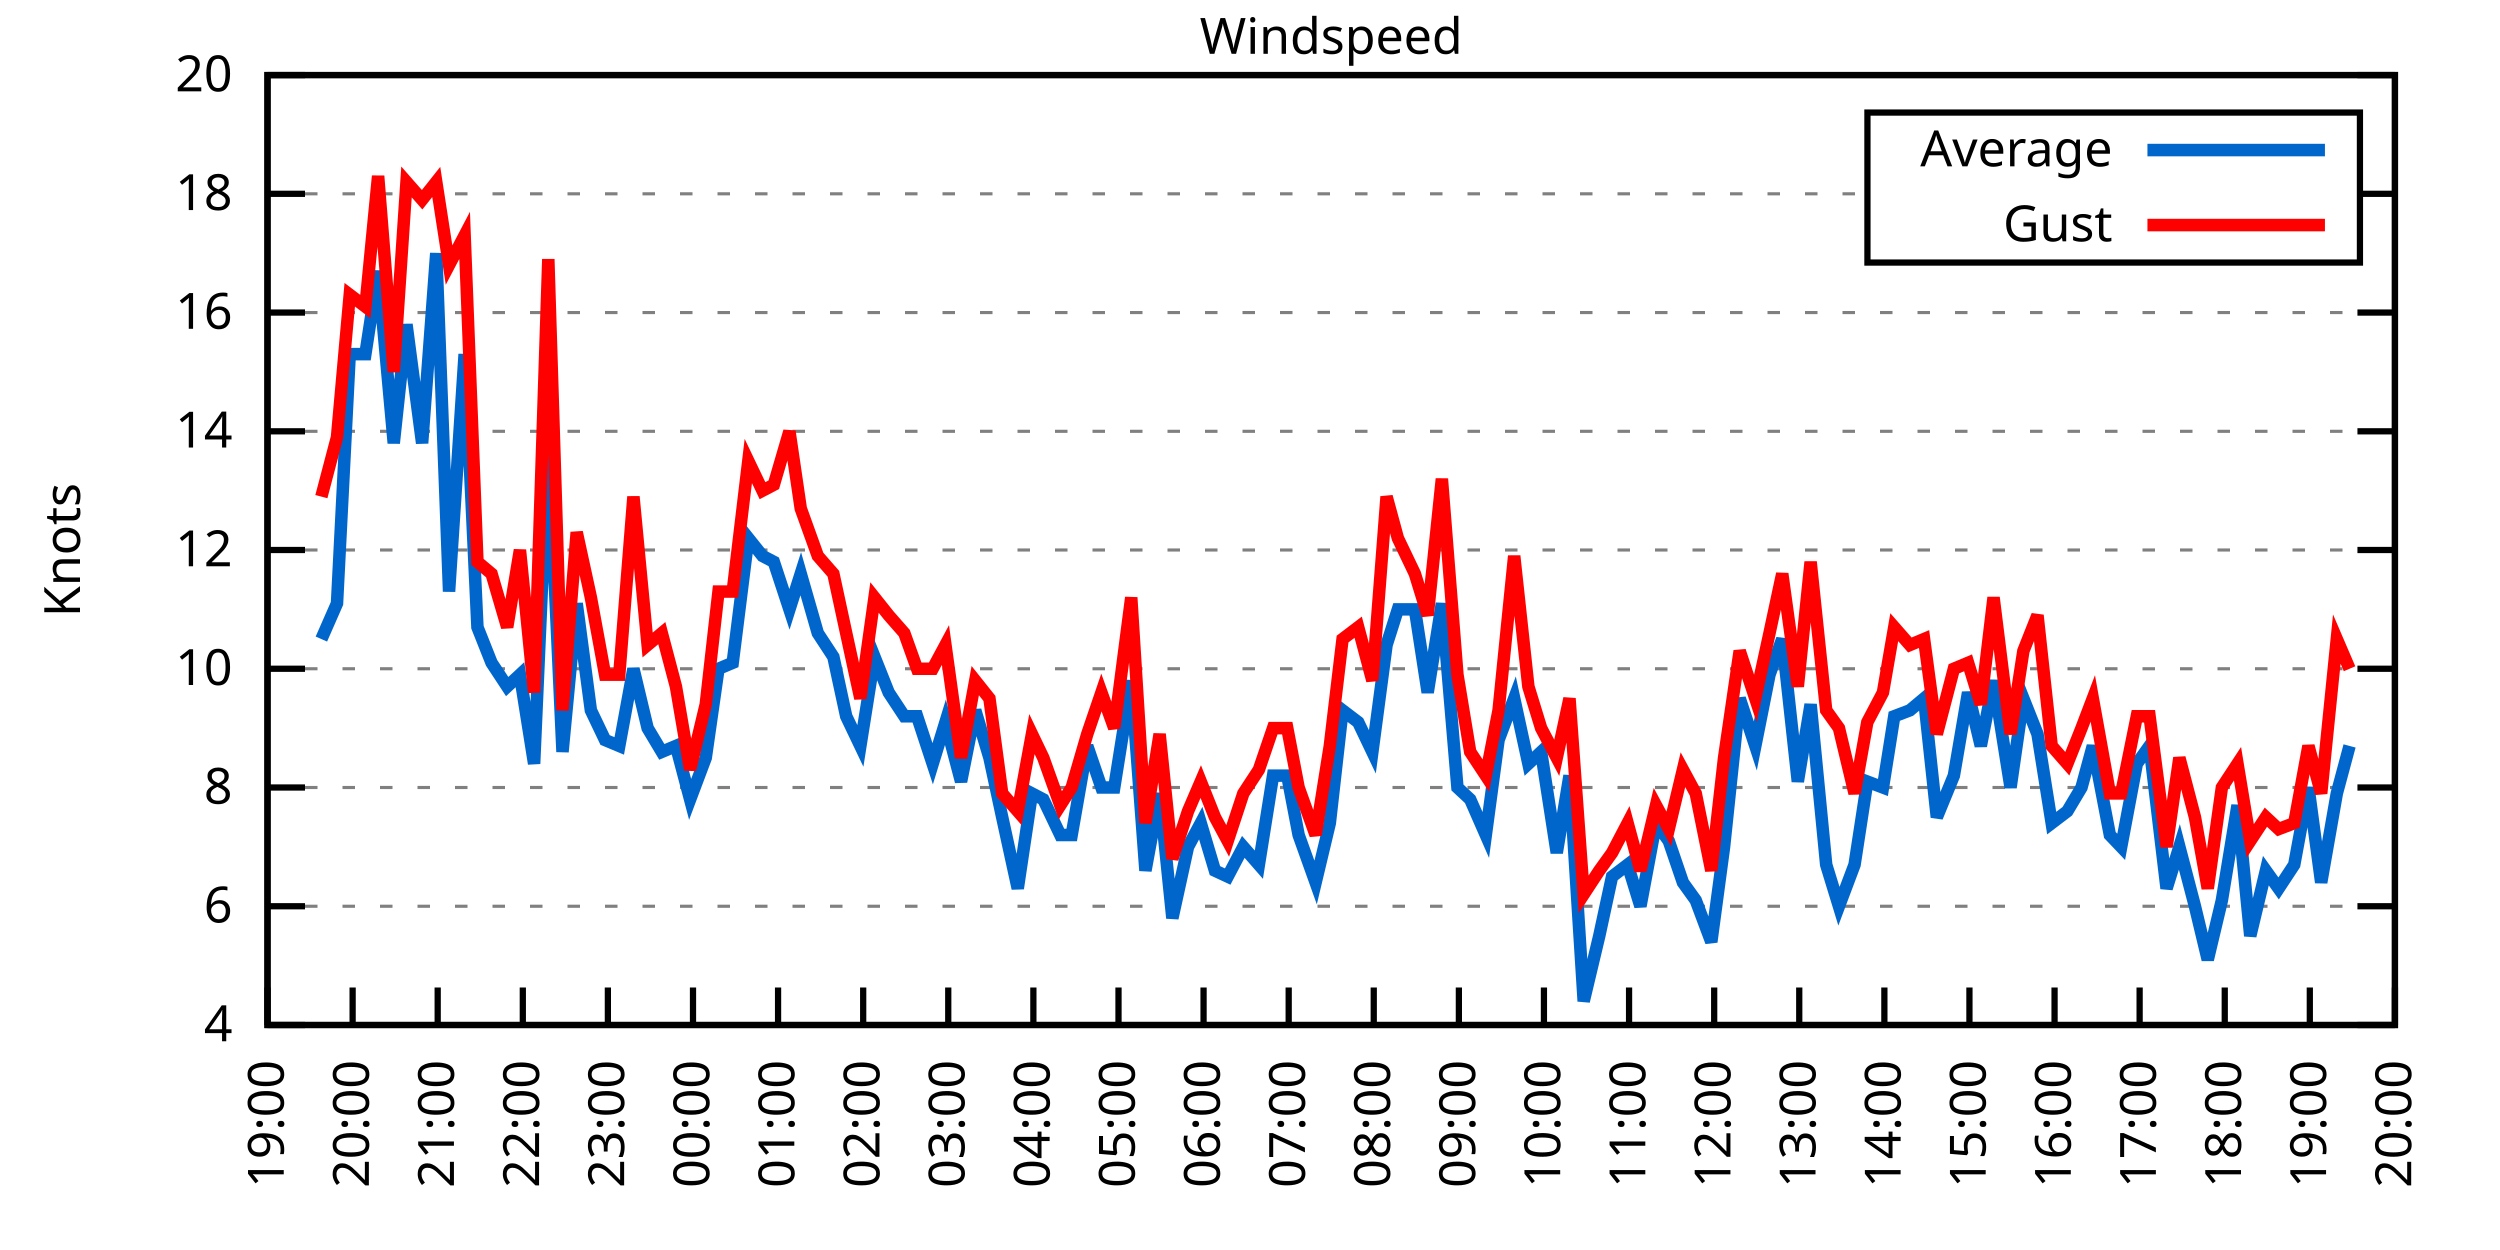
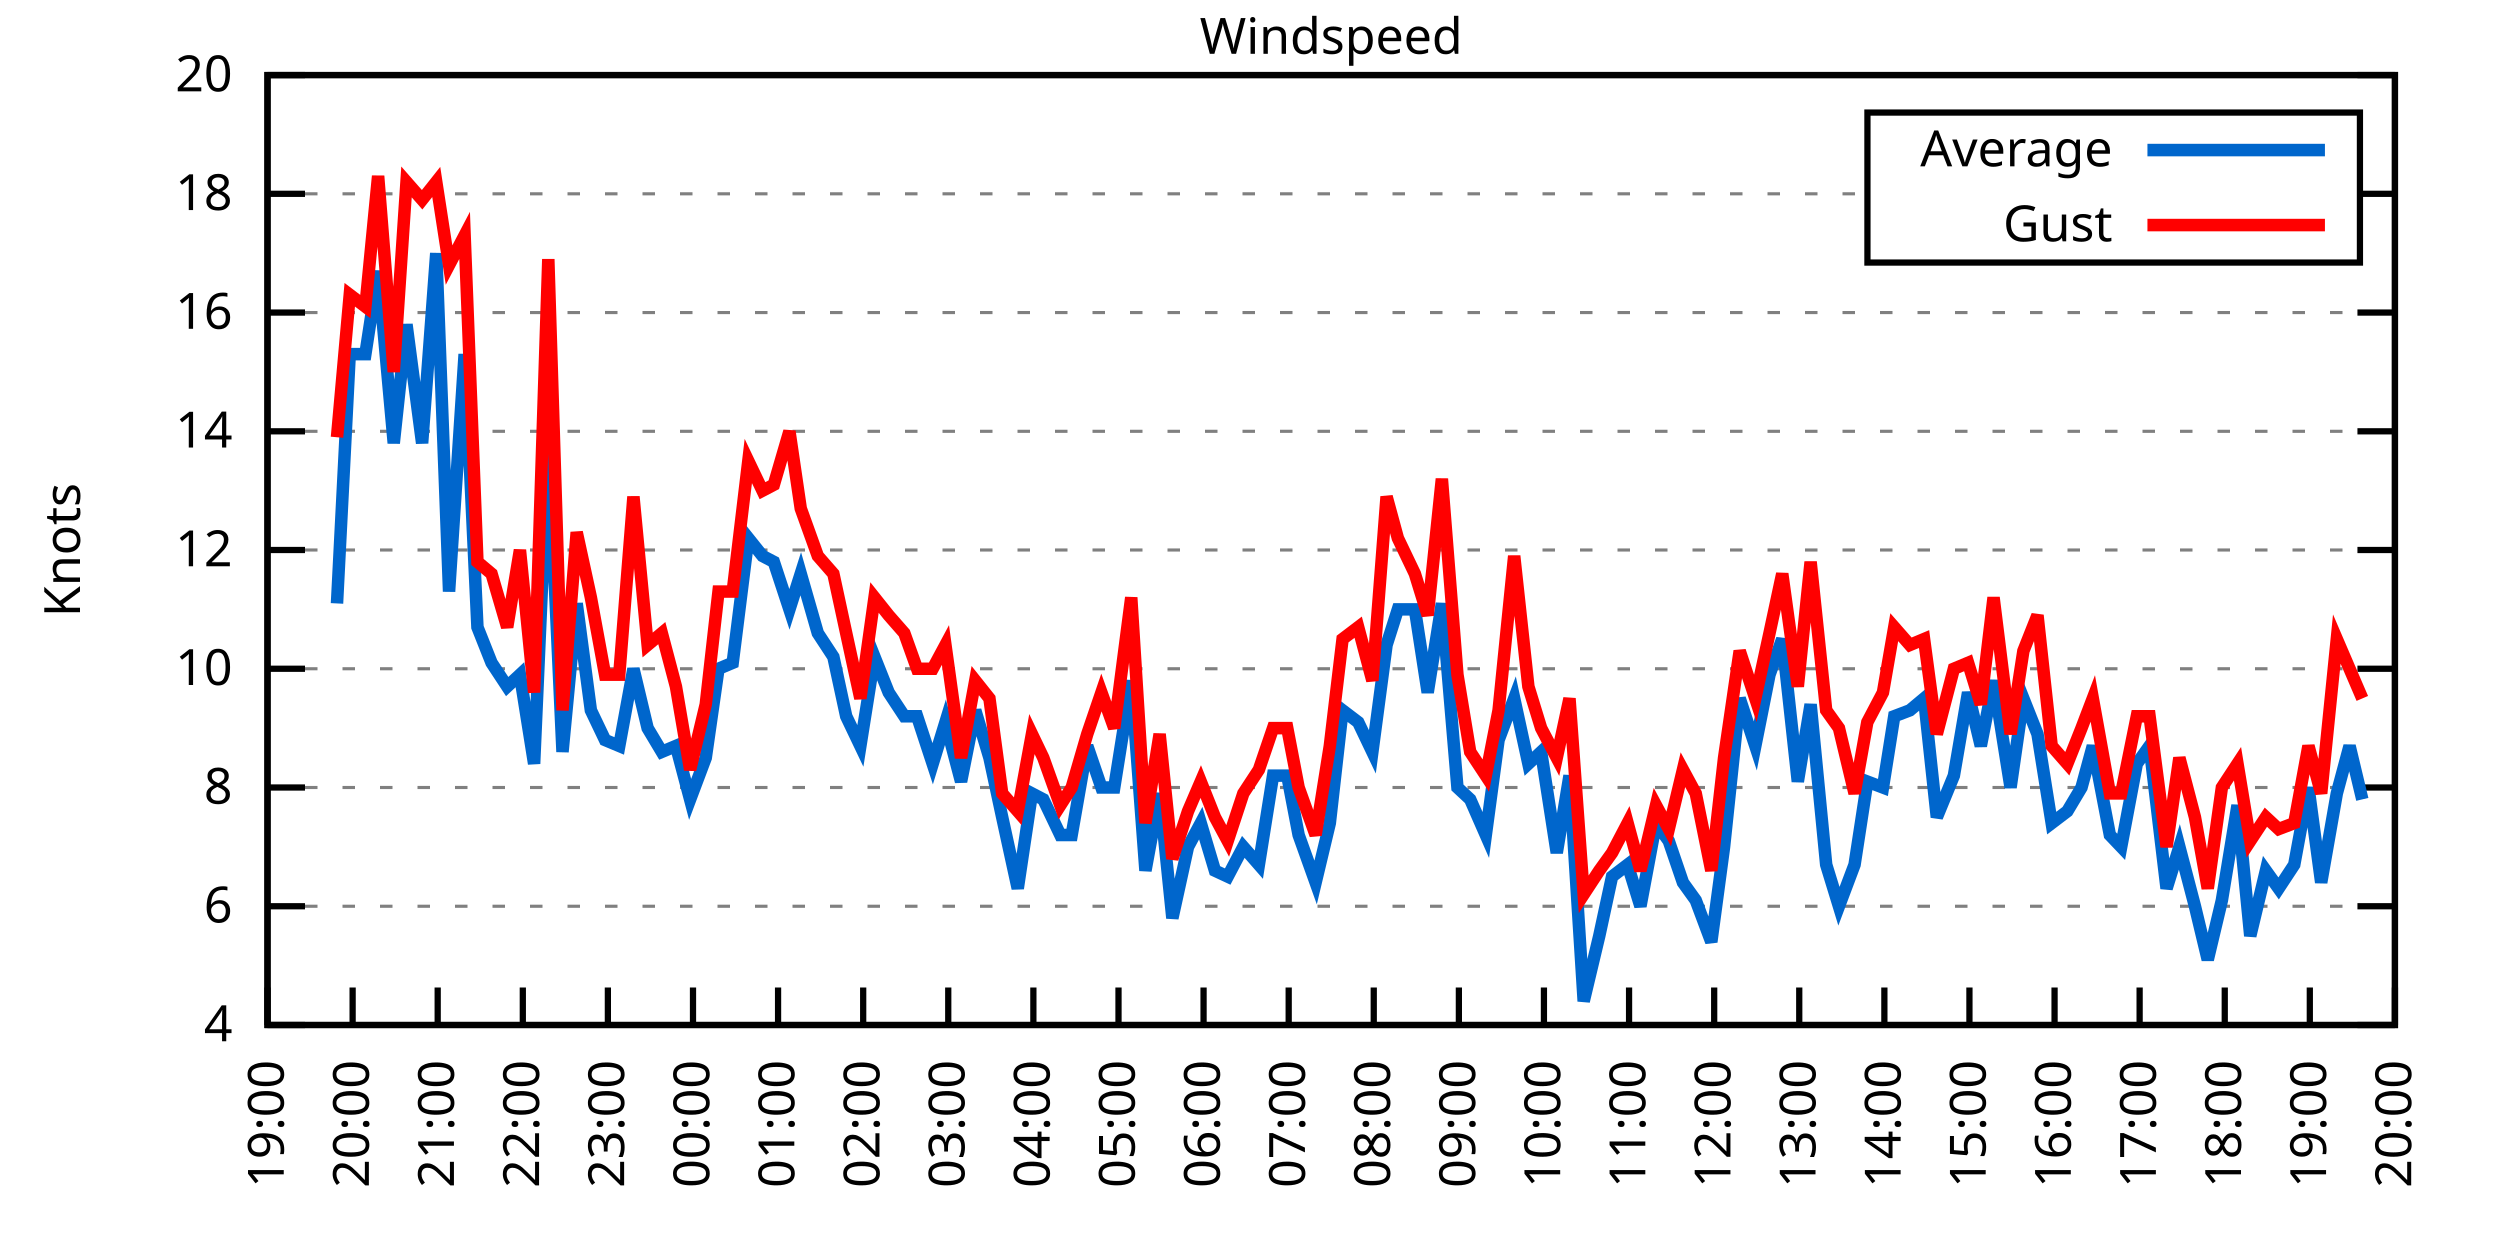
<svg xmlns="http://www.w3.org/2000/svg" xmlns:xlink="http://www.w3.org/1999/xlink" width="400" height="200" viewBox="0 0 400 200">
  <g id="gnuplot_canvas">
    <rect x="0" y="0" width="400" height="200" fill="none" />
    <defs>
      <circle id="gpDot" r="0.5" stroke-width="0.5" stroke="currentColor" />
      <path id="gpPt0" stroke-width="0.333" stroke="currentColor" d="M-1,0 h2 M0,-1 v2" />
      <path id="gpPt1" stroke-width="0.333" stroke="currentColor" d="M-1,-1 L1,1 M1,-1 L-1,1" />
      <path id="gpPt2" stroke-width="0.333" stroke="currentColor" d="M-1,0 L1,0 M0,-1 L0,1 M-1,-1 L1,1 M-1,1 L1,-1" />
      <rect id="gpPt3" stroke-width="0.333" stroke="currentColor" x="-1" y="-1" width="2" height="2" />
      <rect id="gpPt4" stroke-width="0.333" stroke="currentColor" fill="currentColor" x="-1" y="-1" width="2" height="2" />
      <circle id="gpPt5" stroke-width="0.333" stroke="currentColor" cx="0" cy="0" r="1" />
      <use xlink:href="#gpPt5" id="gpPt6" fill="currentColor" stroke="none" />
      <path id="gpPt7" stroke-width="0.333" stroke="currentColor" d="M0,-1.33 L-1.33,0.67 L1.33,0.67 z" />
      <use xlink:href="#gpPt7" id="gpPt8" fill="currentColor" stroke="none" />
      <use xlink:href="#gpPt7" id="gpPt9" stroke="currentColor" transform="rotate(180)" />
      <use xlink:href="#gpPt9" id="gpPt10" fill="currentColor" stroke="none" />
      <use xlink:href="#gpPt3" id="gpPt11" stroke="currentColor" transform="rotate(45)" />
      <use xlink:href="#gpPt11" id="gpPt12" fill="currentColor" stroke="none" />
      <path id="gpPt13" stroke-width="0.333" stroke="currentColor" d="M0,1.330 L1.265,0.411 L0.782,-1.067 L-0.782,-1.076 L-1.265,0.411 z" />
      <use xlink:href="#gpPt13" id="gpPt14" fill="currentColor" stroke="none" />
      <filter id="textbox" filterUnits="objectBoundingBox" x="0" y="0" height="1" width="1">
        <feFlood flood-color="white" flood-opacity="1" result="bgnd" />
        <feComposite in="SourceGraphic" in2="bgnd" operator="atop" />
      </filter>
      <filter id="greybox" filterUnits="objectBoundingBox" x="0" y="0" height="1" width="1">
        <feFlood flood-color="lightgrey" flood-opacity="1" result="grey" />
        <feComposite in="SourceGraphic" in2="grey" operator="atop" />
      </filter>
    </defs>
    <g fill="none" color="white" stroke="currentColor" stroke-width="1.00" stroke-linecap="butt" stroke-linejoin="miter">
</g>
    <g fill="none" color="black" stroke="currentColor" stroke-width="1.00" stroke-linecap="butt" stroke-linejoin="miter">
      <g stroke="none" shape-rendering="crispEdges">
        <polygon fill="rgb(255, 255, 255)" points="42.80,164.00 383.18,164.00 383.18,12.02 42.80,12.02 " />
      </g>
    </g>
    <g fill="none" color="black" stroke="currentColor" stroke-width="1.00" stroke-linecap="butt" stroke-linejoin="miter">
</g>
    <g fill="none" color="black" stroke="black" stroke-width="0.50" stroke-linecap="butt" stroke-linejoin="miter">
</g>
    <g fill="none" color="gray" stroke="currentColor" stroke-width="0.50" stroke-linecap="butt" stroke-linejoin="miter">
      <path stroke="gray" stroke-dasharray="2,4" class="gridline" d="M42.80,164.00 L383.19,164.00  " />
    </g>
    <g fill="none" color="gray" stroke="gray" stroke-width="1.00" stroke-linecap="butt" stroke-linejoin="miter">
</g>
    <g fill="none" color="black" stroke="currentColor" stroke-width="1.00" stroke-linecap="butt" stroke-linejoin="miter">
      <path stroke="black" d="M42.80,164.00 L48.80,164.00 M383.19,164.00 L377.19,164.00  " />
      <g transform="translate(37.20,166.60)" stroke="none" fill="black" font-family="Sans" font-size="8.00" text-anchor="end">
        <text>
          <tspan font-family="Sans"> 4</tspan>
        </text>
      </g>
    </g>
    <g fill="none" color="black" stroke="currentColor" stroke-width="1.00" stroke-linecap="butt" stroke-linejoin="miter">
</g>
    <g fill="none" color="black" stroke="black" stroke-width="0.50" stroke-linecap="butt" stroke-linejoin="miter">
</g>
    <g fill="none" color="gray" stroke="currentColor" stroke-width="0.50" stroke-linecap="butt" stroke-linejoin="miter">
      <path stroke="gray" stroke-dasharray="2,4" class="gridline" d="M42.80,145.00 L383.19,145.00  " />
    </g>
    <g fill="none" color="gray" stroke="gray" stroke-width="1.00" stroke-linecap="butt" stroke-linejoin="miter">
</g>
    <g fill="none" color="black" stroke="currentColor" stroke-width="1.00" stroke-linecap="butt" stroke-linejoin="miter">
      <path stroke="black" d="M42.80,145.00 L48.80,145.00 M383.19,145.00 L377.19,145.00  " />
      <g transform="translate(37.20,147.60)" stroke="none" fill="black" font-family="Sans" font-size="8.00" text-anchor="end">
        <text>
          <tspan font-family="Sans"> 6</tspan>
        </text>
      </g>
    </g>
    <g fill="none" color="black" stroke="currentColor" stroke-width="1.00" stroke-linecap="butt" stroke-linejoin="miter">
</g>
    <g fill="none" color="black" stroke="black" stroke-width="0.50" stroke-linecap="butt" stroke-linejoin="miter">
</g>
    <g fill="none" color="gray" stroke="currentColor" stroke-width="0.50" stroke-linecap="butt" stroke-linejoin="miter">
      <path stroke="gray" stroke-dasharray="2,4" class="gridline" d="M42.80,126.00 L383.19,126.00  " />
    </g>
    <g fill="none" color="gray" stroke="gray" stroke-width="1.00" stroke-linecap="butt" stroke-linejoin="miter">
</g>
    <g fill="none" color="black" stroke="currentColor" stroke-width="1.00" stroke-linecap="butt" stroke-linejoin="miter">
      <path stroke="black" d="M42.80,126.00 L48.80,126.00 M383.19,126.00 L377.19,126.00  " />
      <g transform="translate(37.20,128.60)" stroke="none" fill="black" font-family="Sans" font-size="8.00" text-anchor="end">
        <text>
          <tspan font-family="Sans"> 8</tspan>
        </text>
      </g>
    </g>
    <g fill="none" color="black" stroke="currentColor" stroke-width="1.00" stroke-linecap="butt" stroke-linejoin="miter">
</g>
    <g fill="none" color="black" stroke="black" stroke-width="0.50" stroke-linecap="butt" stroke-linejoin="miter">
</g>
    <g fill="none" color="gray" stroke="currentColor" stroke-width="0.50" stroke-linecap="butt" stroke-linejoin="miter">
      <path stroke="gray" stroke-dasharray="2,4" class="gridline" d="M42.80,107.00 L383.19,107.00  " />
    </g>
    <g fill="none" color="gray" stroke="gray" stroke-width="1.00" stroke-linecap="butt" stroke-linejoin="miter">
</g>
    <g fill="none" color="black" stroke="currentColor" stroke-width="1.00" stroke-linecap="butt" stroke-linejoin="miter">
      <path stroke="black" d="M42.80,107.00 L48.80,107.00 M383.19,107.00 L377.19,107.00  " />
      <g transform="translate(37.20,109.60)" stroke="none" fill="black" font-family="Sans" font-size="8.00" text-anchor="end">
        <text>
          <tspan font-family="Sans"> 10</tspan>
        </text>
      </g>
    </g>
    <g fill="none" color="black" stroke="currentColor" stroke-width="1.00" stroke-linecap="butt" stroke-linejoin="miter">
</g>
    <g fill="none" color="black" stroke="black" stroke-width="0.50" stroke-linecap="butt" stroke-linejoin="miter">
</g>
    <g fill="none" color="gray" stroke="currentColor" stroke-width="0.50" stroke-linecap="butt" stroke-linejoin="miter">
      <path stroke="gray" stroke-dasharray="2,4" class="gridline" d="M42.80,88.00 L383.19,88.00  " />
    </g>
    <g fill="none" color="gray" stroke="gray" stroke-width="1.00" stroke-linecap="butt" stroke-linejoin="miter">
</g>
    <g fill="none" color="black" stroke="currentColor" stroke-width="1.00" stroke-linecap="butt" stroke-linejoin="miter">
      <path stroke="black" d="M42.80,88.00 L48.80,88.00 M383.19,88.00 L377.19,88.00  " />
      <g transform="translate(37.20,90.60)" stroke="none" fill="black" font-family="Sans" font-size="8.00" text-anchor="end">
        <text>
          <tspan font-family="Sans"> 12</tspan>
        </text>
      </g>
    </g>
    <g fill="none" color="black" stroke="currentColor" stroke-width="1.00" stroke-linecap="butt" stroke-linejoin="miter">
</g>
    <g fill="none" color="black" stroke="black" stroke-width="0.50" stroke-linecap="butt" stroke-linejoin="miter">
</g>
    <g fill="none" color="gray" stroke="currentColor" stroke-width="0.50" stroke-linecap="butt" stroke-linejoin="miter">
      <path stroke="gray" stroke-dasharray="2,4" class="gridline" d="M42.80,69.01 L383.19,69.01  " />
    </g>
    <g fill="none" color="gray" stroke="gray" stroke-width="1.00" stroke-linecap="butt" stroke-linejoin="miter">
</g>
    <g fill="none" color="black" stroke="currentColor" stroke-width="1.00" stroke-linecap="butt" stroke-linejoin="miter">
      <path stroke="black" d="M42.80,69.01 L48.80,69.01 M383.19,69.01 L377.19,69.01  " />
      <g transform="translate(37.20,71.61)" stroke="none" fill="black" font-family="Sans" font-size="8.00" text-anchor="end">
        <text>
          <tspan font-family="Sans"> 14</tspan>
        </text>
      </g>
    </g>
    <g fill="none" color="black" stroke="currentColor" stroke-width="1.00" stroke-linecap="butt" stroke-linejoin="miter">
</g>
    <g fill="none" color="black" stroke="black" stroke-width="0.50" stroke-linecap="butt" stroke-linejoin="miter">
</g>
    <g fill="none" color="gray" stroke="currentColor" stroke-width="0.50" stroke-linecap="butt" stroke-linejoin="miter">
      <path stroke="gray" stroke-dasharray="2,4" class="gridline" d="M42.80,50.01 L383.19,50.01  " />
    </g>
    <g fill="none" color="gray" stroke="gray" stroke-width="1.00" stroke-linecap="butt" stroke-linejoin="miter">
</g>
    <g fill="none" color="black" stroke="currentColor" stroke-width="1.00" stroke-linecap="butt" stroke-linejoin="miter">
      <path stroke="black" d="M42.80,50.01 L48.80,50.01 M383.19,50.01 L377.19,50.01  " />
      <g transform="translate(37.20,52.61)" stroke="none" fill="black" font-family="Sans" font-size="8.00" text-anchor="end">
        <text>
          <tspan font-family="Sans"> 16</tspan>
        </text>
      </g>
    </g>
    <g fill="none" color="black" stroke="currentColor" stroke-width="1.00" stroke-linecap="butt" stroke-linejoin="miter">
</g>
    <g fill="none" color="black" stroke="black" stroke-width="0.50" stroke-linecap="butt" stroke-linejoin="miter">
</g>
    <g fill="none" color="gray" stroke="currentColor" stroke-width="0.50" stroke-linecap="butt" stroke-linejoin="miter">
      <path stroke="gray" stroke-dasharray="2,4" class="gridline" d="M42.80,31.01 L298.79,31.01 M377.59,31.01 L383.19,31.01  " />
    </g>
    <g fill="none" color="gray" stroke="gray" stroke-width="1.00" stroke-linecap="butt" stroke-linejoin="miter">
</g>
    <g fill="none" color="black" stroke="currentColor" stroke-width="1.00" stroke-linecap="butt" stroke-linejoin="miter">
      <path stroke="black" d="M42.80,31.01 L48.80,31.01 M383.19,31.01 L377.19,31.01  " />
      <g transform="translate(37.20,33.61)" stroke="none" fill="black" font-family="Sans" font-size="8.00" text-anchor="end">
        <text>
          <tspan font-family="Sans"> 18</tspan>
        </text>
      </g>
    </g>
    <g fill="none" color="black" stroke="currentColor" stroke-width="1.00" stroke-linecap="butt" stroke-linejoin="miter">
</g>
    <g fill="none" color="black" stroke="black" stroke-width="0.50" stroke-linecap="butt" stroke-linejoin="miter">
</g>
    <g fill="none" color="gray" stroke="currentColor" stroke-width="0.50" stroke-linecap="butt" stroke-linejoin="miter">
      <path stroke="gray" stroke-dasharray="2,4" class="gridline" d="M42.80,12.01 L383.19,12.01  " />
    </g>
    <g fill="none" color="gray" stroke="gray" stroke-width="1.00" stroke-linecap="butt" stroke-linejoin="miter">
</g>
    <g fill="none" color="black" stroke="currentColor" stroke-width="1.00" stroke-linecap="butt" stroke-linejoin="miter">
      <path stroke="black" d="M42.80,12.01 L48.80,12.01 M383.19,12.01 L377.19,12.01  " />
      <g transform="translate(37.20,14.61)" stroke="none" fill="black" font-family="Sans" font-size="8.00" text-anchor="end">
        <text>
          <tspan font-family="Sans"> 20</tspan>
        </text>
      </g>
    </g>
    <g fill="none" color="black" stroke="currentColor" stroke-width="1.00" stroke-linecap="butt" stroke-linejoin="miter">
      <path stroke="black" d="M42.80,164.00 L42.80,158.00  " />
      <g transform="translate(45.40,169.60) rotate(270.00)" stroke="none" fill="black" font-family="Sans" font-size="8.00" text-anchor="end">
        <text>
          <tspan font-family="Sans">19:00</tspan>
        </text>
      </g>
    </g>
    <g fill="none" color="black" stroke="currentColor" stroke-width="1.00" stroke-linecap="butt" stroke-linejoin="miter">
      <path stroke="black" d="M56.42,164.00 L56.42,158.00  " />
      <g transform="translate(59.02,169.60) rotate(270.00)" stroke="none" fill="black" font-family="Sans" font-size="8.00" text-anchor="end">
        <text>
          <tspan font-family="Sans">20:00</tspan>
        </text>
      </g>
    </g>
    <g fill="none" color="black" stroke="currentColor" stroke-width="1.00" stroke-linecap="butt" stroke-linejoin="miter">
      <path stroke="black" d="M70.03,164.00 L70.03,158.00  " />
      <g transform="translate(72.63,169.60) rotate(270.00)" stroke="none" fill="black" font-family="Sans" font-size="8.00" text-anchor="end">
        <text>
          <tspan font-family="Sans">21:00</tspan>
        </text>
      </g>
    </g>
    <g fill="none" color="black" stroke="currentColor" stroke-width="1.00" stroke-linecap="butt" stroke-linejoin="miter">
      <path stroke="black" d="M83.65,164.00 L83.65,158.00  " />
      <g transform="translate(86.25,169.60) rotate(270.00)" stroke="none" fill="black" font-family="Sans" font-size="8.00" text-anchor="end">
        <text>
          <tspan font-family="Sans">22:00</tspan>
        </text>
      </g>
    </g>
    <g fill="none" color="black" stroke="currentColor" stroke-width="1.00" stroke-linecap="butt" stroke-linejoin="miter">
      <path stroke="black" d="M97.26,164.00 L97.26,158.00  " />
      <g transform="translate(99.86,169.60) rotate(270.00)" stroke="none" fill="black" font-family="Sans" font-size="8.00" text-anchor="end">
        <text>
          <tspan font-family="Sans">23:00</tspan>
        </text>
      </g>
    </g>
    <g fill="none" color="black" stroke="currentColor" stroke-width="1.00" stroke-linecap="butt" stroke-linejoin="miter">
      <path stroke="black" d="M110.88,164.00 L110.88,158.00  " />
      <g transform="translate(113.48,169.60) rotate(270.00)" stroke="none" fill="black" font-family="Sans" font-size="8.00" text-anchor="end">
        <text>
          <tspan font-family="Sans">00:00</tspan>
        </text>
      </g>
    </g>
    <g fill="none" color="black" stroke="currentColor" stroke-width="1.00" stroke-linecap="butt" stroke-linejoin="miter">
      <path stroke="black" d="M124.49,164.00 L124.49,158.00  " />
      <g transform="translate(127.09,169.60) rotate(270.00)" stroke="none" fill="black" font-family="Sans" font-size="8.00" text-anchor="end">
        <text>
          <tspan font-family="Sans">01:00</tspan>
        </text>
      </g>
    </g>
    <g fill="none" color="black" stroke="currentColor" stroke-width="1.00" stroke-linecap="butt" stroke-linejoin="miter">
      <path stroke="black" d="M138.11,164.00 L138.11,158.00  " />
      <g transform="translate(140.71,169.60) rotate(270.00)" stroke="none" fill="black" font-family="Sans" font-size="8.00" text-anchor="end">
        <text>
          <tspan font-family="Sans">02:00</tspan>
        </text>
      </g>
    </g>
    <g fill="none" color="black" stroke="currentColor" stroke-width="1.00" stroke-linecap="butt" stroke-linejoin="miter">
      <path stroke="black" d="M151.72,164.00 L151.72,158.00  " />
      <g transform="translate(154.32,169.60) rotate(270.00)" stroke="none" fill="black" font-family="Sans" font-size="8.00" text-anchor="end">
        <text>
          <tspan font-family="Sans">03:00</tspan>
        </text>
      </g>
    </g>
    <g fill="none" color="black" stroke="currentColor" stroke-width="1.00" stroke-linecap="butt" stroke-linejoin="miter">
      <path stroke="black" d="M165.34,164.00 L165.34,158.00  " />
      <g transform="translate(167.94,169.60) rotate(270.00)" stroke="none" fill="black" font-family="Sans" font-size="8.00" text-anchor="end">
        <text>
          <tspan font-family="Sans">04:00</tspan>
        </text>
      </g>
    </g>
    <g fill="none" color="black" stroke="currentColor" stroke-width="1.00" stroke-linecap="butt" stroke-linejoin="miter">
      <path stroke="black" d="M178.96,164.00 L178.96,158.00  " />
      <g transform="translate(181.56,169.60) rotate(270.00)" stroke="none" fill="black" font-family="Sans" font-size="8.00" text-anchor="end">
        <text>
          <tspan font-family="Sans">05:00</tspan>
        </text>
      </g>
    </g>
    <g fill="none" color="black" stroke="currentColor" stroke-width="1.00" stroke-linecap="butt" stroke-linejoin="miter">
      <path stroke="black" d="M192.57,164.00 L192.57,158.00  " />
      <g transform="translate(195.17,169.60) rotate(270.00)" stroke="none" fill="black" font-family="Sans" font-size="8.00" text-anchor="end">
        <text>
          <tspan font-family="Sans">06:00</tspan>
        </text>
      </g>
    </g>
    <g fill="none" color="black" stroke="currentColor" stroke-width="1.00" stroke-linecap="butt" stroke-linejoin="miter">
      <path stroke="black" d="M206.19,164.00 L206.19,158.00  " />
      <g transform="translate(208.79,169.60) rotate(270.00)" stroke="none" fill="black" font-family="Sans" font-size="8.00" text-anchor="end">
        <text>
          <tspan font-family="Sans">07:00</tspan>
        </text>
      </g>
    </g>
    <g fill="none" color="black" stroke="currentColor" stroke-width="1.00" stroke-linecap="butt" stroke-linejoin="miter">
      <path stroke="black" d="M219.80,164.00 L219.80,158.00  " />
      <g transform="translate(222.40,169.60) rotate(270.00)" stroke="none" fill="black" font-family="Sans" font-size="8.00" text-anchor="end">
        <text>
          <tspan font-family="Sans">08:00</tspan>
        </text>
      </g>
    </g>
    <g fill="none" color="black" stroke="currentColor" stroke-width="1.00" stroke-linecap="butt" stroke-linejoin="miter">
      <path stroke="black" d="M233.42,164.00 L233.42,158.00  " />
      <g transform="translate(236.02,169.60) rotate(270.00)" stroke="none" fill="black" font-family="Sans" font-size="8.00" text-anchor="end">
        <text>
          <tspan font-family="Sans">09:00</tspan>
        </text>
      </g>
    </g>
    <g fill="none" color="black" stroke="currentColor" stroke-width="1.00" stroke-linecap="butt" stroke-linejoin="miter">
      <path stroke="black" d="M247.03,164.00 L247.03,158.00  " />
      <g transform="translate(249.63,169.60) rotate(270.00)" stroke="none" fill="black" font-family="Sans" font-size="8.00" text-anchor="end">
        <text>
          <tspan font-family="Sans">10:00</tspan>
        </text>
      </g>
    </g>
    <g fill="none" color="black" stroke="currentColor" stroke-width="1.00" stroke-linecap="butt" stroke-linejoin="miter">
      <path stroke="black" d="M260.65,164.00 L260.65,158.00  " />
      <g transform="translate(263.25,169.60) rotate(270.00)" stroke="none" fill="black" font-family="Sans" font-size="8.00" text-anchor="end">
        <text>
          <tspan font-family="Sans">11:00</tspan>
        </text>
      </g>
    </g>
    <g fill="none" color="black" stroke="currentColor" stroke-width="1.00" stroke-linecap="butt" stroke-linejoin="miter">
      <path stroke="black" d="M274.27,164.00 L274.27,158.00  " />
      <g transform="translate(276.87,169.60) rotate(270.00)" stroke="none" fill="black" font-family="Sans" font-size="8.00" text-anchor="end">
        <text>
          <tspan font-family="Sans">12:00</tspan>
        </text>
      </g>
    </g>
    <g fill="none" color="black" stroke="currentColor" stroke-width="1.00" stroke-linecap="butt" stroke-linejoin="miter">
      <path stroke="black" d="M287.88,164.00 L287.88,158.00  " />
      <g transform="translate(290.48,169.60) rotate(270.00)" stroke="none" fill="black" font-family="Sans" font-size="8.00" text-anchor="end">
        <text>
          <tspan font-family="Sans">13:00</tspan>
        </text>
      </g>
    </g>
    <g fill="none" color="black" stroke="currentColor" stroke-width="1.00" stroke-linecap="butt" stroke-linejoin="miter">
      <path stroke="black" d="M301.50,164.00 L301.50,158.00  " />
      <g transform="translate(304.10,169.60) rotate(270.00)" stroke="none" fill="black" font-family="Sans" font-size="8.00" text-anchor="end">
        <text>
          <tspan font-family="Sans">14:00</tspan>
        </text>
      </g>
    </g>
    <g fill="none" color="black" stroke="currentColor" stroke-width="1.00" stroke-linecap="butt" stroke-linejoin="miter">
      <path stroke="black" d="M315.11,164.00 L315.11,158.00  " />
      <g transform="translate(317.71,169.60) rotate(270.00)" stroke="none" fill="black" font-family="Sans" font-size="8.00" text-anchor="end">
        <text>
          <tspan font-family="Sans">15:00</tspan>
        </text>
      </g>
    </g>
    <g fill="none" color="black" stroke="currentColor" stroke-width="1.00" stroke-linecap="butt" stroke-linejoin="miter">
      <path stroke="black" d="M328.73,164.00 L328.73,158.00  " />
      <g transform="translate(331.33,169.60) rotate(270.00)" stroke="none" fill="black" font-family="Sans" font-size="8.00" text-anchor="end">
        <text>
          <tspan font-family="Sans">16:00</tspan>
        </text>
      </g>
    </g>
    <g fill="none" color="black" stroke="currentColor" stroke-width="1.00" stroke-linecap="butt" stroke-linejoin="miter">
      <path stroke="black" d="M342.34,164.00 L342.34,158.00  " />
      <g transform="translate(344.94,169.60) rotate(270.00)" stroke="none" fill="black" font-family="Sans" font-size="8.00" text-anchor="end">
        <text>
          <tspan font-family="Sans">17:00</tspan>
        </text>
      </g>
    </g>
    <g fill="none" color="black" stroke="currentColor" stroke-width="1.00" stroke-linecap="butt" stroke-linejoin="miter">
      <path stroke="black" d="M355.96,164.00 L355.96,158.00  " />
      <g transform="translate(358.56,169.60) rotate(270.00)" stroke="none" fill="black" font-family="Sans" font-size="8.00" text-anchor="end">
        <text>
          <tspan font-family="Sans">18:00</tspan>
        </text>
      </g>
    </g>
    <g fill="none" color="black" stroke="currentColor" stroke-width="1.00" stroke-linecap="butt" stroke-linejoin="miter">
      <path stroke="black" d="M369.57,164.00 L369.57,158.00  " />
      <g transform="translate(372.17,169.60) rotate(270.00)" stroke="none" fill="black" font-family="Sans" font-size="8.00" text-anchor="end">
        <text>
          <tspan font-family="Sans">19:00</tspan>
        </text>
      </g>
    </g>
    <g fill="none" color="black" stroke="currentColor" stroke-width="1.00" stroke-linecap="butt" stroke-linejoin="miter">
      <path stroke="black" d="M383.19,164.00 L383.19,158.00  " />
      <g transform="translate(385.79,169.60) rotate(270.00)" stroke="none" fill="black" font-family="Sans" font-size="8.00" text-anchor="end">
        <text>
          <tspan font-family="Sans">20:00</tspan>
        </text>
      </g>
    </g>
    <g fill="none" color="black" stroke="currentColor" stroke-width="1.00" stroke-linecap="butt" stroke-linejoin="miter">
</g>
    <g fill="none" color="black" stroke="currentColor" stroke-width="1.00" stroke-linecap="butt" stroke-linejoin="miter">
      <path stroke="black" d="M42.80,12.01 L42.80,164.00 L383.19,164.00 L383.19,12.01 L42.80,12.01 Z  " />
    </g>
    <g fill="none" color="black" stroke="currentColor" stroke-width="1.00" stroke-linecap="butt" stroke-linejoin="miter">
</g>
    <g fill="none" color="black" stroke="currentColor" stroke-width="1.00" stroke-linecap="butt" stroke-linejoin="miter">
      <path stroke="black" d="M298.79,42.01 L298.79,18.01 L377.59,18.01 L377.59,42.01 L298.79,42.01 Z  " />
    </g>
    <g id="Windspeed_plot_1">
      <g fill="none" color="white" stroke="black" stroke-width="2.00" stroke-linecap="butt" stroke-linejoin="miter">
</g>
      <g fill="none" color="black" stroke="currentColor" stroke-width="2.00" stroke-linecap="butt" stroke-linejoin="miter">
        <g transform="translate(337.99,26.61)" stroke="none" fill="black" font-family="Sans" font-size="8.00" text-anchor="end">
          <text>
            <tspan font-family="Sans">Average</tspan>
          </text>
        </g>
      </g>
      <g fill="none" color="black" stroke="currentColor" stroke-width="2.00" stroke-linecap="butt" stroke-linejoin="miter">
-         <path stroke="rgb(  0, 102, 204)" d="M343.59,24.01 L371.99,24.01 M51.42,102.25 L53.92,96.55 L55.96,56.66 L58.46,56.66 L60.50,43.36 L63.00,70.91   L65.04,51.91 L67.54,70.91 L69.80,40.51 L71.85,94.65 L74.34,56.66 L76.39,100.35 L78.65,106.05 L81.15,109.85   L83.19,107.95 L85.46,122.20 L87.73,70.91 L90.00,120.30 L92.27,96.55 L94.54,113.65 L96.81,118.40 L99.08,119.35   L101.35,107.00 L103.62,116.50 L105.89,120.30 L108.15,119.35 L110.42,127.90 L112.92,121.25 L114.96,107.00 L117.23,106.05   L119.73,86.11 L122.00,88.95 L123.81,89.90 L126.31,97.50 L128.12,91.80 L130.85,101.30 L133.34,105.10 L135.39,114.60   L137.66,119.35 L139.92,105.10 L142.19,110.80 L144.69,114.60 L146.73,114.60 L149.23,122.20 L151.27,115.55 L153.77,125.05   L156.04,113.65 L158.31,121.25 L160.35,130.75 L162.84,142.15 L165.11,126.95 L166.93,127.90 L169.65,133.60 L171.47,133.60   L173.96,119.35 L176.23,126.00 L178.28,126.00 L181.00,108.90 L183.27,139.30 L185.54,126.95 L187.58,146.90 L190.08,135.50   L192.12,131.70 L194.39,139.30 L196.43,140.25 L198.93,135.50 L201.42,138.35 L203.69,124.10 L205.96,124.10 L207.78,133.60   L210.50,141.20 L212.77,131.70 L214.81,113.65 L217.31,115.55 L219.58,120.30 L221.85,103.20 L223.66,97.50 L226.38,97.50   L228.43,110.80 L230.70,96.55 L233.19,126.00 L235.23,127.90 L237.73,133.60 L239.77,118.40 L242.27,111.75 L244.54,122.20   L246.58,120.30 L249.08,136.45 L251.12,124.10 L253.39,160.20 L255.88,149.75 L257.93,140.25 L260.42,138.35 L262.47,145.00   L264.96,131.70 L267.00,134.55 L269.27,141.20 L271.32,144.05 L273.81,150.70 L275.85,135.50 L278.35,111.75 L280.85,119.35   L283.12,107.95 L285.16,102.25 L287.65,125.05 L289.70,112.70 L292.19,138.35 L294.23,145.00 L296.73,138.35 L298.77,125.05   L301.27,126.00 L303.08,114.60 L305.58,113.65 L307.85,111.75 L309.89,130.75 L312.62,124.10 L314.89,110.80 L316.93,119.35   L318.97,108.90 L321.69,126.00 L323.74,111.75 L326.00,117.45 L328.27,131.70 L330.77,129.80 L333.04,126.00 L334.85,119.35   L337.58,133.60 L339.39,135.50 L341.89,122.20 L343.93,119.35 L346.65,142.15 L348.70,135.50 L351.19,145.00 L353.24,153.55   L355.50,144.05 L358.00,128.85 L360.04,149.75 L362.54,139.30 L364.58,142.15 L367.08,138.35 L369.35,126.00 L371.39,141.20   L373.89,126.95 L375.93,119.35  " />
+         <path stroke="rgb(  0, 102, 204)" d="M343.59,24.01 L371.99,24.01 M53.92,96.55 L55.96,56.66 L58.46,56.66 L60.50,43.36 L63.00,70.91 L65.04,51.91   L67.54,70.91 L69.80,40.51 L71.85,94.65 L74.34,56.66 L76.39,100.35 L78.65,106.05 L81.15,109.85 L83.19,107.95   L85.46,122.20 L87.73,70.91 L90.00,120.30 L92.27,96.55 L94.54,113.65 L96.81,118.40 L99.08,119.35 L101.35,107.00   L103.62,116.50 L105.89,120.30 L108.15,119.35 L110.42,127.90 L112.92,121.25 L114.96,107.00 L117.23,106.05 L119.73,86.11   L122.00,88.95 L123.81,89.90 L126.31,97.50 L128.12,91.80 L130.85,101.30 L133.34,105.10 L135.39,114.60 L137.66,119.35   L139.92,105.10 L142.19,110.80 L144.69,114.60 L146.73,114.60 L149.23,122.20 L151.27,115.55 L153.77,125.05 L156.04,113.65   L158.31,121.25 L160.35,130.75 L162.84,142.15 L165.11,126.95 L166.93,127.90 L169.65,133.60 L171.47,133.60 L173.96,119.35   L176.23,126.00 L178.28,126.00 L181.00,108.90 L183.27,139.30 L185.54,126.95 L187.58,146.90 L190.08,135.50 L192.12,131.70   L194.39,139.30 L196.43,140.25 L198.93,135.50 L201.42,138.35 L203.69,124.10 L205.96,124.10 L207.78,133.60 L210.50,141.20   L212.77,131.70 L214.81,113.65 L217.31,115.55 L219.58,120.30 L221.85,103.20 L223.66,97.50 L226.38,97.50 L228.43,110.80   L230.70,96.55 L233.19,126.00 L235.23,127.90 L237.73,133.60 L239.77,118.40 L242.27,111.75 L244.54,122.20 L246.58,120.30   L249.08,136.45 L251.12,124.10 L253.39,160.20 L255.88,149.75 L257.93,140.25 L260.42,138.35 L262.47,145.00 L264.96,131.70   L267.00,134.55 L269.27,141.20 L271.32,144.05 L273.81,150.70 L275.85,135.50 L278.35,111.75 L280.85,119.35 L283.12,107.95   L285.16,102.25 L287.65,125.05 L289.70,112.70 L292.19,138.35 L294.23,145.00 L296.73,138.35 L298.77,125.05 L301.27,126.00   L303.08,114.60 L305.58,113.65 L307.85,111.75 L309.89,130.75 L312.62,124.10 L314.89,110.80 L316.93,119.35 L318.97,108.90   L321.69,126.00 L323.74,111.75 L326.00,117.45 L328.27,131.70 L330.77,129.80 L333.04,126.00 L334.85,119.35 L337.58,133.60   L339.39,135.50 L341.89,122.20 L343.93,119.35 L346.65,142.15 L348.70,135.50 L351.19,145.00 L353.24,153.55 L355.50,144.05   L358.00,128.85 L360.04,149.75 L362.54,139.30 L364.58,142.15 L367.08,138.35 L369.35,126.00 L371.39,141.20 L373.89,126.95   L375.93,119.35 L377.97,127.90  " />
      </g>
    </g>
    <g id="Windspeed_plot_2">
      <g fill="none" color="black" stroke="currentColor" stroke-width="2.00" stroke-linecap="butt" stroke-linejoin="miter">
        <g transform="translate(337.99,38.61)" stroke="none" fill="black" font-family="Sans" font-size="8.00" text-anchor="end">
          <text>
            <tspan font-family="Sans">Gust</tspan>
          </text>
        </g>
      </g>
      <g fill="none" color="black" stroke="currentColor" stroke-width="2.00" stroke-linecap="butt" stroke-linejoin="miter">
-         <path stroke="rgb(255,   0,   0)" d="M343.59,36.01 L371.99,36.01 M51.42,79.46 L53.92,69.96 L55.96,47.16 L58.46,49.06 L60.50,28.16 L63.00,59.51   L65.04,29.11 L67.54,31.96 L69.80,29.11 L71.85,42.41 L74.34,37.66 L76.39,89.90 L78.65,91.80 L81.15,100.35   L83.19,88.00 L85.46,110.80 L87.73,41.46 L90.00,113.65 L92.27,85.16 L94.54,95.60 L96.81,107.95 L99.08,107.95   L101.35,79.46 L103.62,103.20 L105.89,101.30 L108.15,109.85 L110.42,123.15 L112.92,112.70 L114.96,94.65 L117.23,94.65   L119.73,73.76 L122.00,78.51 L123.81,77.56 L126.31,69.01 L128.12,81.36 L130.85,88.95 L133.34,91.80 L135.39,101.30   L137.66,111.75 L139.92,95.60 L142.19,98.45 L144.69,101.30 L146.73,107.00 L149.23,107.00 L151.27,103.20 L153.77,121.25   L156.04,108.90 L158.31,111.75 L160.35,126.95 L162.84,129.80 L165.11,117.45 L166.93,121.25 L169.65,128.85 L171.47,126.00   L173.96,117.45 L176.23,110.80 L178.28,116.50 L181.00,95.60 L183.27,131.70 L185.54,117.45 L187.58,137.40 L190.08,129.80   L192.12,125.05 L194.39,130.75 L196.43,134.55 L198.93,126.95 L201.42,123.15 L203.69,116.50 L205.96,116.50 L207.78,126.00   L210.50,133.60 L212.77,119.35 L214.81,102.25 L217.31,100.35 L219.58,108.90 L221.85,79.46 L223.66,86.11 L226.38,91.80   L228.43,98.45 L230.70,76.61 L233.19,107.95 L235.23,120.30 L237.73,124.10 L239.77,113.65 L242.27,88.95 L244.54,109.85   L246.58,116.50 L249.08,121.25 L251.12,111.75 L253.39,143.10 L255.88,139.30 L257.93,136.45 L260.42,131.70 L262.47,139.30   L264.96,128.85 L267.00,132.65 L269.27,123.15 L271.32,126.95 L273.81,139.30 L275.85,121.25 L278.35,104.15 L280.85,111.75   L283.12,101.30 L285.16,91.80 L287.65,109.85 L289.70,89.90 L292.19,113.65 L294.23,116.50 L296.73,126.95 L298.77,115.55   L301.27,110.80 L303.08,100.35 L305.58,103.20 L307.85,102.25 L309.89,117.45 L312.62,107.00 L314.89,106.05 L316.93,112.70   L318.97,95.60 L321.69,117.45 L323.74,104.15 L326.00,98.45 L328.27,119.35 L330.77,122.20 L333.04,116.50 L334.85,111.75   L337.58,126.95 L339.39,126.95 L341.89,114.60 L343.93,114.60 L346.65,135.50 L348.70,121.25 L351.19,130.75 L353.24,142.15   L355.50,126.00 L358.00,122.20 L360.04,134.55 L362.54,130.75 L364.58,132.65 L367.08,131.70 L369.35,119.35 L371.39,126.95   L373.89,102.25 L375.93,107.00  " />
+         <path stroke="rgb(255,   0,   0)" d="M343.59,36.01 L371.99,36.01 M53.92,69.96 L55.96,47.16 L58.46,49.06 L60.50,28.16 L63.00,59.51 L65.04,29.11   L67.54,31.96 L69.80,29.11 L71.85,42.41 L74.34,37.66 L76.39,89.90 L78.65,91.80 L81.15,100.35 L83.19,88.00   L85.46,110.80 L87.73,41.46 L90.00,113.65 L92.27,85.16 L94.54,95.60 L96.81,107.95 L99.08,107.95 L101.35,79.46   L103.62,103.20 L105.89,101.30 L108.15,109.85 L110.42,123.15 L112.92,112.70 L114.96,94.65 L117.23,94.65 L119.73,73.76   L122.00,78.51 L123.81,77.56 L126.31,69.01 L128.12,81.36 L130.85,88.95 L133.34,91.80 L135.39,101.30 L137.66,111.75   L139.92,95.60 L142.19,98.45 L144.69,101.30 L146.73,107.00 L149.23,107.00 L151.27,103.20 L153.77,121.25 L156.04,108.90   L158.31,111.75 L160.35,126.95 L162.84,129.80 L165.11,117.45 L166.93,121.25 L169.65,128.85 L171.47,126.00 L173.96,117.45   L176.23,110.80 L178.28,116.50 L181.00,95.60 L183.27,131.70 L185.54,117.45 L187.58,137.40 L190.08,129.80 L192.12,125.05   L194.39,130.75 L196.43,134.55 L198.93,126.95 L201.42,123.15 L203.69,116.50 L205.96,116.50 L207.78,126.00 L210.50,133.60   L212.77,119.35 L214.81,102.25 L217.31,100.35 L219.58,108.90 L221.85,79.46 L223.66,86.11 L226.38,91.80 L228.43,98.45   L230.70,76.61 L233.19,107.95 L235.23,120.30 L237.73,124.10 L239.77,113.65 L242.27,88.95 L244.54,109.85 L246.58,116.50   L249.08,121.25 L251.12,111.75 L253.39,143.10 L255.88,139.30 L257.93,136.45 L260.42,131.70 L262.47,139.30 L264.96,128.85   L267.00,132.65 L269.27,123.15 L271.32,126.95 L273.81,139.30 L275.85,121.25 L278.35,104.15 L280.85,111.75 L283.12,101.30   L285.16,91.80 L287.65,109.85 L289.70,89.90 L292.19,113.65 L294.23,116.50 L296.73,126.95 L298.77,115.55 L301.27,110.80   L303.08,100.35 L305.58,103.20 L307.85,102.25 L309.89,117.45 L312.62,107.00 L314.89,106.05 L316.93,112.70 L318.97,95.60   L321.69,117.45 L323.74,104.15 L326.00,98.45 L328.27,119.35 L330.77,122.20 L333.04,116.50 L334.85,111.75 L337.58,126.95   L339.39,126.95 L341.89,114.60 L343.93,114.60 L346.65,135.50 L348.70,121.25 L351.19,130.75 L353.24,142.15 L355.50,126.00   L358.00,122.20 L360.04,134.55 L362.54,130.75 L364.58,132.65 L367.08,131.70 L369.35,119.35 L371.39,126.95 L373.89,102.25   L375.93,107.00 L377.97,111.75  " />
      </g>
    </g>
    <g fill="none" color="black" stroke="currentColor" stroke-width="2.00" stroke-linecap="butt" stroke-linejoin="miter">
</g>
    <g fill="none" color="black" stroke="black" stroke-width="1.00" stroke-linecap="butt" stroke-linejoin="miter">
</g>
    <g fill="none" color="black" stroke="currentColor" stroke-width="1.00" stroke-linecap="butt" stroke-linejoin="miter">
      <path stroke="black" d="M42.80,12.01 L42.80,164.00 L383.19,164.00 L383.19,12.01 L42.80,12.01 Z  " />
      <g transform="translate(12.80,88.01) rotate(270.00)" stroke="none" fill="black" font-family="Sans" font-size="8.00" text-anchor="middle">
        <text>
          <tspan font-family="Sans">Knots</tspan>
        </text>
      </g>
    </g>
    <g fill="none" color="black" stroke="currentColor" stroke-width="1.00" stroke-linecap="butt" stroke-linejoin="miter">
</g>
    <g fill="none" color="black" stroke="currentColor" stroke-width="1.00" stroke-linecap="butt" stroke-linejoin="miter">
      <g transform="translate(212.99,8.61)" stroke="none" fill="black" font-family="Sans" font-size="8.00" text-anchor="middle">
        <text>
          <tspan font-family="Sans">Windspeed</tspan>
        </text>
      </g>
    </g>
    <g fill="none" color="black" stroke="currentColor" stroke-width="1.00" stroke-linecap="butt" stroke-linejoin="miter">
</g>
  </g>
</svg>
